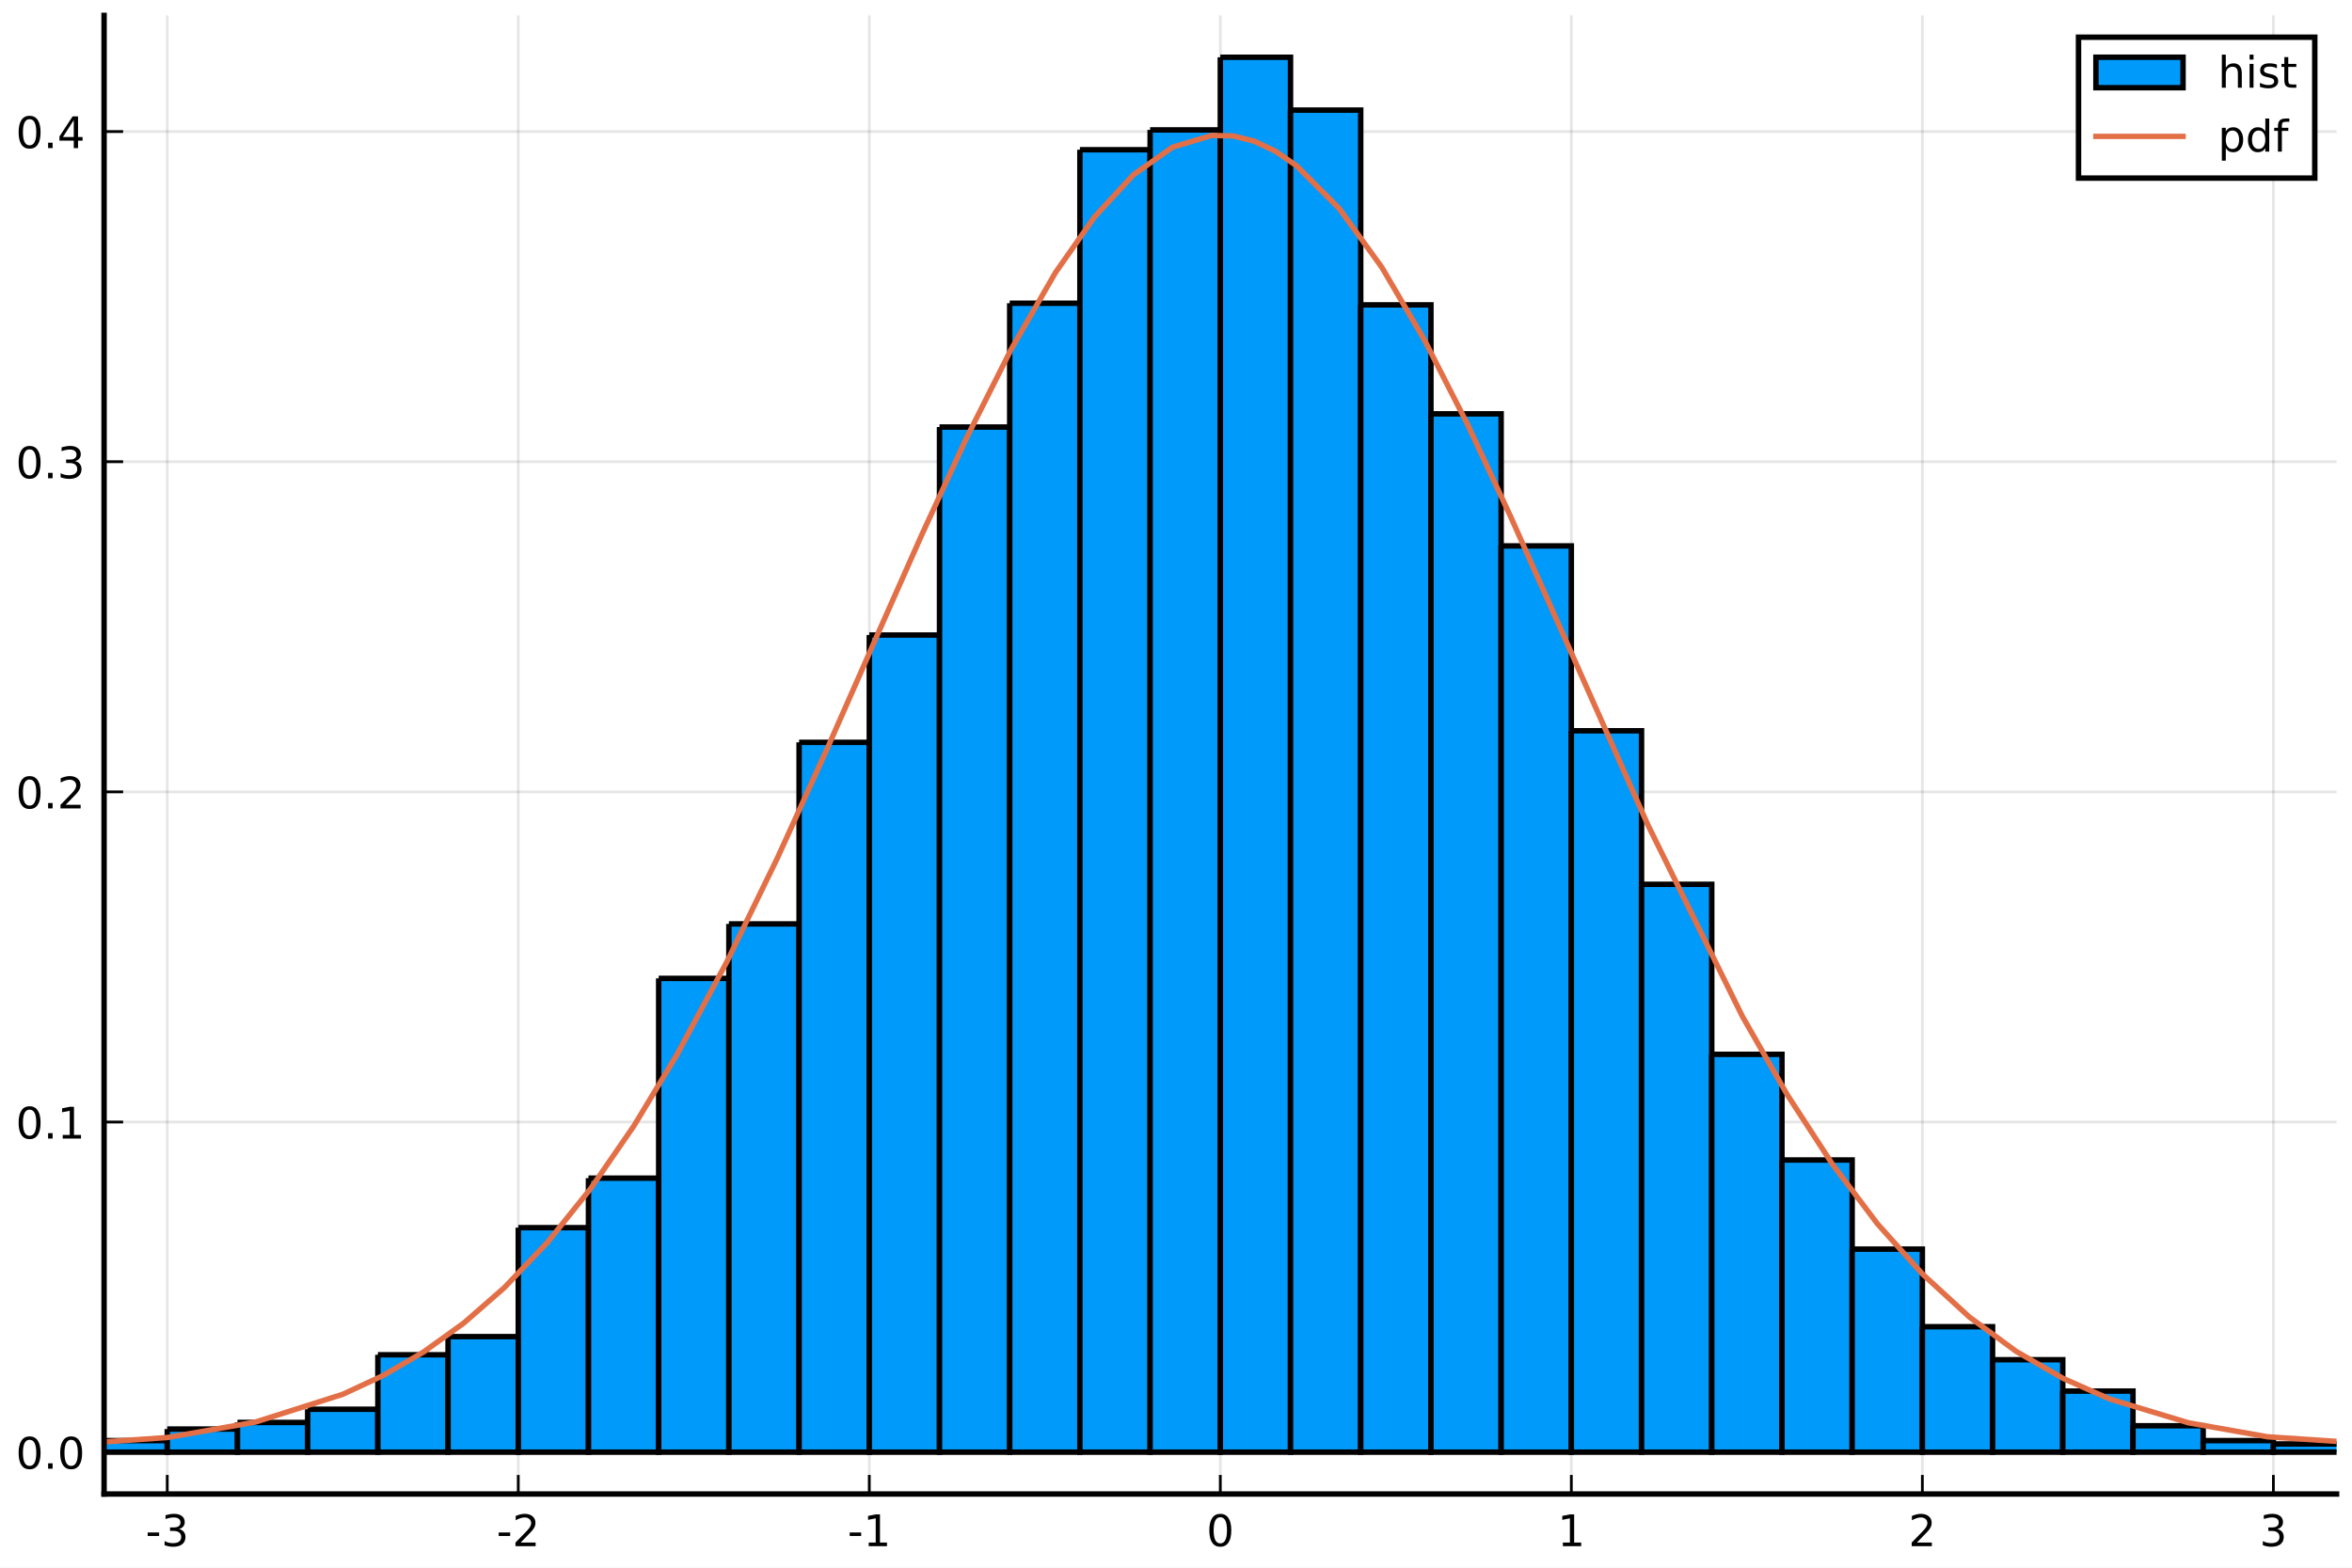
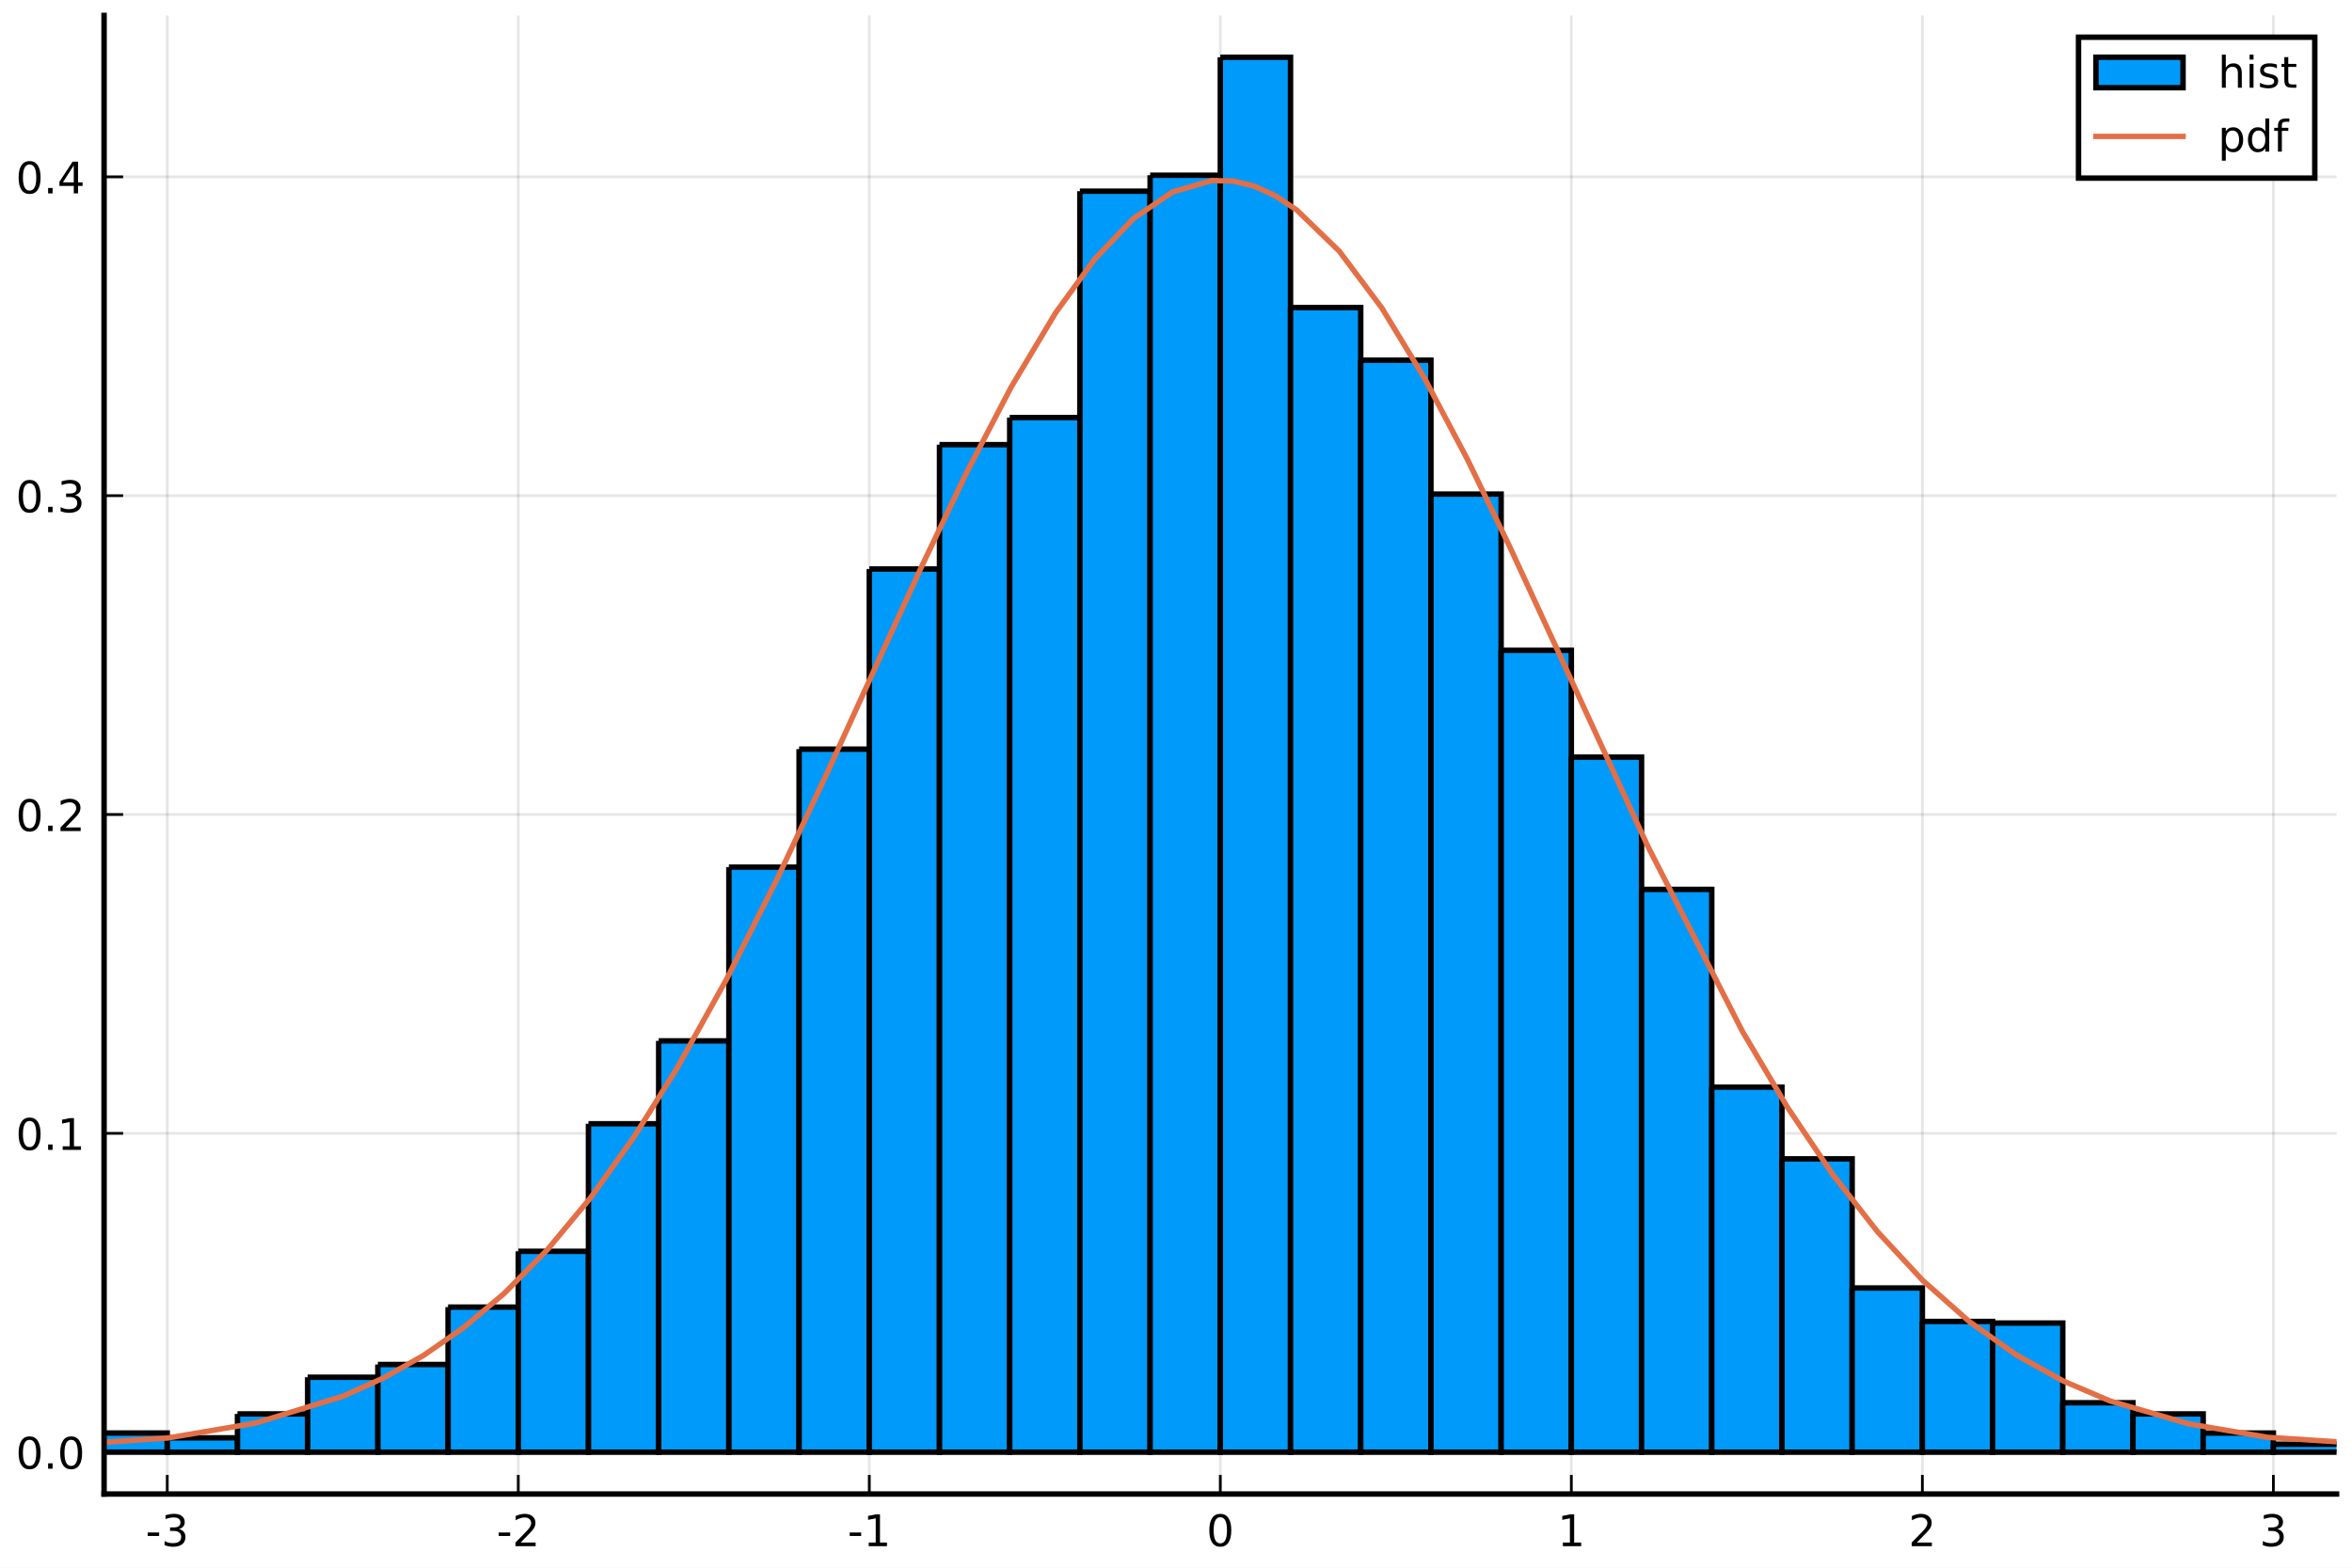
<svg xmlns="http://www.w3.org/2000/svg" xmlns:xlink="http://www.w3.org/1999/xlink" height="288pt" version="1.1" viewBox="0 0 432 288" width="432pt">
  <defs>
    <style type="text/css">
*{stroke-linecap:butt;stroke-linejoin:round;}
  </style>
  </defs>
  <g id="figure_1">
    <g id="patch_1">
      <path d="M 0 288  L 432 288  L 432 0  L 0 0  z " style="fill:#ffffff;" />
    </g>
    <g id="axes_1">
      <g id="patch_2">
        <path d="M 19.115 274.465  L 429.165 274.465  L 429.165 2.835  L 19.115 2.835  z " style="fill:#ffffff;" />
      </g>
      <g id="matplotlib.axis_1">
        <g id="xtick_1">
          <g id="line2d_1">
-             <path clip-path="url(#p62fddef743)" d="M 30.72 274.465  L 30.72 2.835  " style="fill:none;stroke:#000000;stroke-linecap:square;stroke-opacity:0.1;stroke-width:0.5;" />
+             <path clip-path="url(#pa7927632a1)" d="M 30.72 274.465  L 30.72 2.835  " style="fill:none;stroke:#000000;stroke-linecap:square;stroke-opacity:0.1;stroke-width:0.5;" />
          </g>
          <g id="line2d_2">
            <defs>
-               <path d="M 0 0  L 0 -3.5  " id="m755d1205a5" style="stroke:#000000;stroke-width:0.5;" />
-             </defs>
-             <g>
-               <use style="stroke:#000000;stroke-width:0.5;" x="30.72" xlink:href="#m755d1205a5" y="274.465" />
+               <path d="M 0 0  L 0 -3.5  " id="m770b0784a4" style="stroke:#000000;stroke-width:0.5;" />
+             </defs>
+             <g>
+               <use style="stroke:#000000;stroke-width:0.5;" x="30.72" xlink:href="#m770b0784a4" y="274.465" />
            </g>
          </g>
          <g id="text_1">
            <defs>
              <path d="M 4.891 31.391  L 31.203 31.391  L 31.203 23.391  L 4.891 23.391  z " id="DejaVuSans-45" />
              <path d="M 40.578 39.312  Q 47.656 37.797 51.625 33  Q 55.609 28.219 55.609 21.188  Q 55.609 10.406 48.188 4.484  Q 40.766 -1.422 27.094 -1.422  Q 22.516 -1.422 17.656 -0.516  Q 12.797 0.391 7.625 2.203  L 7.625 11.719  Q 11.719 9.328 16.594 8.109  Q 21.484 6.891 26.812 6.891  Q 36.078 6.891 40.938 10.547  Q 45.797 14.203 45.797 21.188  Q 45.797 27.641 41.281 31.266  Q 36.766 34.906 28.719 34.906  L 20.219 34.906  L 20.219 43.016  L 29.109 43.016  Q 36.375 43.016 40.234 45.922  Q 44.094 48.828 44.094 54.297  Q 44.094 59.906 40.109 62.906  Q 36.141 65.922 28.719 65.922  Q 24.656 65.922 20.016 65.031  Q 15.375 64.156 9.812 62.312  L 9.812 71.094  Q 15.438 72.656 20.344 73.438  Q 25.25 74.219 29.594 74.219  Q 40.828 74.219 47.359 69.109  Q 53.906 64.016 53.906 55.328  Q 53.906 49.266 50.438 45.094  Q 46.969 40.922 40.578 39.312  z " id="DejaVuSans-51" />
            </defs>
            <g transform="translate(26.73173 284.0441)scale(0.08 -0.08)">
              <use xlink:href="#DejaVuSans-45" />
              <use x="36.084" xlink:href="#DejaVuSans-51" />
            </g>
          </g>
        </g>
        <g id="xtick_2">
          <g id="line2d_3">
-             <path clip-path="url(#p62fddef743)" d="M 95.193 274.465  L 95.193 2.835  " style="fill:none;stroke:#000000;stroke-linecap:square;stroke-opacity:0.1;stroke-width:0.5;" />
+             <path clip-path="url(#pa7927632a1)" d="M 95.193 274.465  L 95.193 2.835  " style="fill:none;stroke:#000000;stroke-linecap:square;stroke-opacity:0.1;stroke-width:0.5;" />
          </g>
          <g id="line2d_4">
            <g>
-               <use style="stroke:#000000;stroke-width:0.5;" x="95.193" xlink:href="#m755d1205a5" y="274.465" />
+               <use style="stroke:#000000;stroke-width:0.5;" x="95.193" xlink:href="#m770b0784a4" y="274.465" />
            </g>
          </g>
          <g id="text_2">
            <defs>
              <path d="M 19.188 8.297  L 53.609 8.297  L 53.609 0  L 7.328 0  L 7.328 8.297  Q 12.938 14.109 22.625 23.891  Q 32.328 33.688 34.812 36.531  Q 39.547 41.844 41.422 45.531  Q 43.312 49.219 43.312 52.781  Q 43.312 58.594 39.234 62.25  Q 35.156 65.922 28.609 65.922  Q 23.969 65.922 18.812 64.312  Q 13.672 62.703 7.812 59.422  L 7.812 69.391  Q 13.766 71.781 18.938 73  Q 24.125 74.219 28.422 74.219  Q 39.75 74.219 46.484 68.547  Q 53.219 62.891 53.219 53.422  Q 53.219 48.922 51.531 44.891  Q 49.859 40.875 45.406 35.406  Q 44.188 33.984 37.641 27.219  Q 31.109 20.453 19.188 8.297  z " id="DejaVuSans-50" />
            </defs>
            <g transform="translate(91.20511 284.0441)scale(0.08 -0.08)">
              <use xlink:href="#DejaVuSans-45" />
              <use x="36.084" xlink:href="#DejaVuSans-50" />
            </g>
          </g>
        </g>
        <g id="xtick_3">
          <g id="line2d_5">
-             <path clip-path="url(#p62fddef743)" d="M 159.667 274.465  L 159.667 2.835  " style="fill:none;stroke:#000000;stroke-linecap:square;stroke-opacity:0.1;stroke-width:0.5;" />
+             <path clip-path="url(#pa7927632a1)" d="M 159.667 274.465  L 159.667 2.835  " style="fill:none;stroke:#000000;stroke-linecap:square;stroke-opacity:0.1;stroke-width:0.5;" />
          </g>
          <g id="line2d_6">
            <g>
-               <use style="stroke:#000000;stroke-width:0.5;" x="159.667" xlink:href="#m755d1205a5" y="274.465" />
+               <use style="stroke:#000000;stroke-width:0.5;" x="159.667" xlink:href="#m770b0784a4" y="274.465" />
            </g>
          </g>
          <g id="text_3">
            <defs>
              <path d="M 12.406 8.297  L 28.516 8.297  L 28.516 63.922  L 10.984 60.406  L 10.984 69.391  L 28.422 72.906  L 38.281 72.906  L 38.281 8.297  L 54.391 8.297  L 54.391 0  L 12.406 0  z " id="DejaVuSans-49" />
            </defs>
            <g transform="translate(155.6785 284.0441)scale(0.08 -0.08)">
              <use xlink:href="#DejaVuSans-45" />
              <use x="36.084" xlink:href="#DejaVuSans-49" />
            </g>
          </g>
        </g>
        <g id="xtick_4">
          <g id="line2d_7">
-             <path clip-path="url(#p62fddef743)" d="M 224.14 274.465  L 224.14 2.835  " style="fill:none;stroke:#000000;stroke-linecap:square;stroke-opacity:0.1;stroke-width:0.5;" />
+             <path clip-path="url(#pa7927632a1)" d="M 224.14 274.465  L 224.14 2.835  " style="fill:none;stroke:#000000;stroke-linecap:square;stroke-opacity:0.1;stroke-width:0.5;" />
          </g>
          <g id="line2d_8">
            <g>
-               <use style="stroke:#000000;stroke-width:0.5;" x="224.14" xlink:href="#m755d1205a5" y="274.465" />
+               <use style="stroke:#000000;stroke-width:0.5;" x="224.14" xlink:href="#m770b0784a4" y="274.465" />
            </g>
          </g>
          <g id="text_4">
            <defs>
              <path d="M 31.781 66.406  Q 24.172 66.406 20.328 58.906  Q 16.5 51.422 16.5 36.375  Q 16.5 21.391 20.328 13.891  Q 24.172 6.391 31.781 6.391  Q 39.453 6.391 43.281 13.891  Q 47.125 21.391 47.125 36.375  Q 47.125 51.422 43.281 58.906  Q 39.453 66.406 31.781 66.406  z M 31.781 74.219  Q 44.047 74.219 50.516 64.516  Q 56.984 54.828 56.984 36.375  Q 56.984 17.969 50.516 8.266  Q 44.047 -1.422 31.781 -1.422  Q 19.531 -1.422 13.062 8.266  Q 6.594 17.969 6.594 36.375  Q 6.594 54.828 13.062 64.516  Q 19.531 74.219 31.781 74.219  z " id="DejaVuSans-48" />
            </defs>
            <g transform="translate(221.595 284.0441)scale(0.08 -0.08)">
              <use xlink:href="#DejaVuSans-48" />
            </g>
          </g>
        </g>
        <g id="xtick_5">
          <g id="line2d_9">
-             <path clip-path="url(#p62fddef743)" d="M 288.613 274.465  L 288.613 2.835  " style="fill:none;stroke:#000000;stroke-linecap:square;stroke-opacity:0.1;stroke-width:0.5;" />
+             <path clip-path="url(#pa7927632a1)" d="M 288.613 274.465  L 288.613 2.835  " style="fill:none;stroke:#000000;stroke-linecap:square;stroke-opacity:0.1;stroke-width:0.5;" />
          </g>
          <g id="line2d_10">
            <g>
-               <use style="stroke:#000000;stroke-width:0.5;" x="288.613" xlink:href="#m755d1205a5" y="274.465" />
+               <use style="stroke:#000000;stroke-width:0.5;" x="288.613" xlink:href="#m770b0784a4" y="274.465" />
            </g>
          </g>
          <g id="text_5">
            <g transform="translate(286.0684 284.0441)scale(0.08 -0.08)">
              <use xlink:href="#DejaVuSans-49" />
            </g>
          </g>
        </g>
        <g id="xtick_6">
          <g id="line2d_11">
-             <path clip-path="url(#p62fddef743)" d="M 353.087 274.465  L 353.087 2.835  " style="fill:none;stroke:#000000;stroke-linecap:square;stroke-opacity:0.1;stroke-width:0.5;" />
+             <path clip-path="url(#pa7927632a1)" d="M 353.087 274.465  L 353.087 2.835  " style="fill:none;stroke:#000000;stroke-linecap:square;stroke-opacity:0.1;stroke-width:0.5;" />
          </g>
          <g id="line2d_12">
            <g>
-               <use style="stroke:#000000;stroke-width:0.5;" x="353.087" xlink:href="#m755d1205a5" y="274.465" />
+               <use style="stroke:#000000;stroke-width:0.5;" x="353.087" xlink:href="#m770b0784a4" y="274.465" />
            </g>
          </g>
          <g id="text_6">
            <g transform="translate(350.5418 284.0441)scale(0.08 -0.08)">
              <use xlink:href="#DejaVuSans-50" />
            </g>
          </g>
        </g>
        <g id="xtick_7">
          <g id="line2d_13">
-             <path clip-path="url(#p62fddef743)" d="M 417.56 274.465  L 417.56 2.835  " style="fill:none;stroke:#000000;stroke-linecap:square;stroke-opacity:0.1;stroke-width:0.5;" />
+             <path clip-path="url(#pa7927632a1)" d="M 417.56 274.465  L 417.56 2.835  " style="fill:none;stroke:#000000;stroke-linecap:square;stroke-opacity:0.1;stroke-width:0.5;" />
          </g>
          <g id="line2d_14">
            <g>
-               <use style="stroke:#000000;stroke-width:0.5;" x="417.56" xlink:href="#m755d1205a5" y="274.465" />
+               <use style="stroke:#000000;stroke-width:0.5;" x="417.56" xlink:href="#m770b0784a4" y="274.465" />
            </g>
          </g>
          <g id="text_7">
            <g transform="translate(415.0151 284.0441)scale(0.08 -0.08)">
              <use xlink:href="#DejaVuSans-51" />
            </g>
          </g>
        </g>
      </g>
      <g id="matplotlib.axis_2">
        <g id="ytick_1">
          <g id="line2d_15">
-             <path clip-path="url(#p62fddef743)" d="M 19.115 266.778  L 429.165 266.778  " style="fill:none;stroke:#000000;stroke-linecap:square;stroke-opacity:0.1;stroke-width:0.5;" />
+             <path clip-path="url(#pa7927632a1)" d="M 19.115 266.778  L 429.165 266.778  " style="fill:none;stroke:#000000;stroke-linecap:square;stroke-opacity:0.1;stroke-width:0.5;" />
          </g>
          <g id="line2d_16">
            <defs>
-               <path d="M 0 0  L 3.5 0  " id="mdc397bd212" style="stroke:#000000;stroke-width:0.5;" />
-             </defs>
-             <g>
-               <use style="stroke:#000000;stroke-width:0.5;" x="19.115" xlink:href="#mdc397bd212" y="266.778" />
+               <path d="M 0 0  L 3.5 0  " id="m27c51c26ac" style="stroke:#000000;stroke-width:0.5;" />
+             </defs>
+             <g>
+               <use style="stroke:#000000;stroke-width:0.5;" x="19.115" xlink:href="#m27c51c26ac" y="266.778" />
            </g>
          </g>
          <g id="text_8">
            <defs>
              <path d="M 10.688 12.406  L 21 12.406  L 21 0  L 10.688 0  z " id="DejaVuSans-46" />
            </defs>
            <g transform="translate(2.892146 269.8171)scale(0.08 -0.08)">
              <use xlink:href="#DejaVuSans-48" />
              <use x="63.623" xlink:href="#DejaVuSans-46" />
              <use x="95.41" xlink:href="#DejaVuSans-48" />
            </g>
          </g>
        </g>
        <g id="ytick_2">
          <g id="line2d_17">
-             <path clip-path="url(#p62fddef743)" d="M 19.115 206.126  L 429.165 206.126  " style="fill:none;stroke:#000000;stroke-linecap:square;stroke-opacity:0.1;stroke-width:0.5;" />
+             <path clip-path="url(#pa7927632a1)" d="M 19.115 208.205  L 429.165 208.205  " style="fill:none;stroke:#000000;stroke-linecap:square;stroke-opacity:0.1;stroke-width:0.5;" />
          </g>
          <g id="line2d_18">
            <g>
-               <use style="stroke:#000000;stroke-width:0.5;" x="19.115" xlink:href="#mdc397bd212" y="206.126" />
+               <use style="stroke:#000000;stroke-width:0.5;" x="19.115" xlink:href="#m27c51c26ac" y="208.205" />
            </g>
          </g>
          <g id="text_9">
-             <g transform="translate(2.892146 209.1649)scale(0.08 -0.08)">
+             <g transform="translate(2.892146 211.2444)scale(0.08 -0.08)">
              <use xlink:href="#DejaVuSans-48" />
              <use x="63.623" xlink:href="#DejaVuSans-46" />
              <use x="95.41" xlink:href="#DejaVuSans-49" />
            </g>
          </g>
        </g>
        <g id="ytick_3">
          <g id="line2d_19">
-             <path clip-path="url(#p62fddef743)" d="M 19.115 145.473  L 429.165 145.473  " style="fill:none;stroke:#000000;stroke-linecap:square;stroke-opacity:0.1;stroke-width:0.5;" />
+             <path clip-path="url(#pa7927632a1)" d="M 19.115 149.632  L 429.165 149.632  " style="fill:none;stroke:#000000;stroke-linecap:square;stroke-opacity:0.1;stroke-width:0.5;" />
          </g>
          <g id="line2d_20">
            <g>
-               <use style="stroke:#000000;stroke-width:0.5;" x="19.115" xlink:href="#mdc397bd212" y="145.473" />
+               <use style="stroke:#000000;stroke-width:0.5;" x="19.115" xlink:href="#m27c51c26ac" y="149.632" />
            </g>
          </g>
          <g id="text_10">
-             <g transform="translate(2.892146 148.5127)scale(0.08 -0.08)">
+             <g transform="translate(2.892146 152.6717)scale(0.08 -0.08)">
              <use xlink:href="#DejaVuSans-48" />
              <use x="63.623" xlink:href="#DejaVuSans-46" />
              <use x="95.41" xlink:href="#DejaVuSans-50" />
            </g>
          </g>
        </g>
        <g id="ytick_4">
          <g id="line2d_21">
-             <path clip-path="url(#p62fddef743)" d="M 19.115 84.821  L 429.165 84.821  " style="fill:none;stroke:#000000;stroke-linecap:square;stroke-opacity:0.1;stroke-width:0.5;" />
+             <path clip-path="url(#pa7927632a1)" d="M 19.115 91.06  L 429.165 91.06  " style="fill:none;stroke:#000000;stroke-linecap:square;stroke-opacity:0.1;stroke-width:0.5;" />
          </g>
          <g id="line2d_22">
            <g>
-               <use style="stroke:#000000;stroke-width:0.5;" x="19.115" xlink:href="#mdc397bd212" y="84.821" />
+               <use style="stroke:#000000;stroke-width:0.5;" x="19.115" xlink:href="#m27c51c26ac" y="91.06" />
            </g>
          </g>
          <g id="text_11">
-             <g transform="translate(2.892146 87.86058)scale(0.08 -0.08)">
+             <g transform="translate(2.892146 94.09909)scale(0.08 -0.08)">
              <use xlink:href="#DejaVuSans-48" />
              <use x="63.623" xlink:href="#DejaVuSans-46" />
              <use x="95.41" xlink:href="#DejaVuSans-51" />
            </g>
          </g>
        </g>
        <g id="ytick_5">
          <g id="line2d_23">
-             <path clip-path="url(#p62fddef743)" d="M 19.115 24.169  L 429.165 24.169  " style="fill:none;stroke:#000000;stroke-linecap:square;stroke-opacity:0.1;stroke-width:0.5;" />
+             <path clip-path="url(#pa7927632a1)" d="M 19.115 32.487  L 429.165 32.487  " style="fill:none;stroke:#000000;stroke-linecap:square;stroke-opacity:0.1;stroke-width:0.5;" />
          </g>
          <g id="line2d_24">
            <g>
-               <use style="stroke:#000000;stroke-width:0.5;" x="19.115" xlink:href="#mdc397bd212" y="24.169" />
+               <use style="stroke:#000000;stroke-width:0.5;" x="19.115" xlink:href="#m27c51c26ac" y="32.487" />
            </g>
          </g>
          <g id="text_12">
            <defs>
              <path d="M 37.797 64.312  L 12.891 25.391  L 37.797 25.391  z M 35.203 72.906  L 47.609 72.906  L 47.609 25.391  L 58.016 25.391  L 58.016 17.188  L 47.609 17.188  L 47.609 0  L 37.797 0  L 37.797 17.188  L 4.891 17.188  L 4.891 26.703  z " id="DejaVuSans-52" />
            </defs>
-             <g transform="translate(2.892146 27.20842)scale(0.08 -0.08)">
+             <g transform="translate(2.892146 35.52643)scale(0.08 -0.08)">
              <use xlink:href="#DejaVuSans-48" />
              <use x="63.623" xlink:href="#DejaVuSans-46" />
              <use x="95.41" xlink:href="#DejaVuSans-52" />
            </g>
          </g>
        </g>
      </g>
      <g id="patch_3">
-         <path clip-path="url(#p62fddef743)" d="M -20.859 266.171  L -20.859 266.778  L -7.964 266.778  L -7.964 266.171  L -20.859 266.171  " style="fill:#009afa;stroke:#000000;stroke-linejoin:miter;" />
+         <path clip-path="url(#pa7927632a1)" d="M -33.754 266.485  L -33.754 266.778  L -20.859 266.778  L -20.859 266.485  L -33.754 266.485  " style="fill:#009afa;stroke:#000000;stroke-linejoin:miter;" />
      </g>
      <g id="patch_4">
-         <path clip-path="url(#p62fddef743)" d="M -7.964 266.778  L -7.964 266.778  L 4.931 266.778  L 4.931 266.778  L -7.964 266.778  " style="fill:#009afa;stroke:#000000;stroke-linejoin:miter;" />
+         <path clip-path="url(#pa7927632a1)" d="M -20.859 266.485  L -20.859 266.778  L -7.964 266.778  L -7.964 266.485  L -20.859 266.485  " style="fill:#009afa;stroke:#000000;stroke-linejoin:miter;" />
      </g>
      <g id="patch_5">
-         <path clip-path="url(#p62fddef743)" d="M 4.931 265.261  L 4.931 266.778  L 17.825 266.778  L 17.825 265.261  L 4.931 265.261  " style="fill:#009afa;stroke:#000000;stroke-linejoin:miter;" />
+         <path clip-path="url(#pa7927632a1)" d="M -7.964 266.485  L -7.964 266.778  L 4.931 266.778  L 4.931 266.485  L -7.964 266.485  " style="fill:#009afa;stroke:#000000;stroke-linejoin:miter;" />
      </g>
      <g id="patch_6">
-         <path clip-path="url(#p62fddef743)" d="M 17.825 264.655  L 17.825 266.778  L 30.72 266.778  L 30.72 264.655  L 17.825 264.655  " style="fill:#009afa;stroke:#000000;stroke-linejoin:miter;" />
+         <path clip-path="url(#pa7927632a1)" d="M 4.931 265.021  L 4.931 266.778  L 17.825 266.778  L 17.825 265.021  L 4.931 265.021  " style="fill:#009afa;stroke:#000000;stroke-linejoin:miter;" />
      </g>
      <g id="patch_7">
-         <path clip-path="url(#p62fddef743)" d="M 30.72 262.532  L 30.72 266.778  L 43.615 266.778  L 43.615 262.532  L 30.72 262.532  " style="fill:#009afa;stroke:#000000;stroke-linejoin:miter;" />
+         <path clip-path="url(#pa7927632a1)" d="M 17.825 263.263  L 17.825 266.778  L 30.72 266.778  L 30.72 263.263  L 17.825 263.263  " style="fill:#009afa;stroke:#000000;stroke-linejoin:miter;" />
      </g>
      <g id="patch_8">
-         <path clip-path="url(#p62fddef743)" d="M 43.615 261.319  L 43.615 266.778  L 56.509 266.778  L 56.509 261.319  L 43.615 261.319  " style="fill:#009afa;stroke:#000000;stroke-linejoin:miter;" />
+         <path clip-path="url(#pa7927632a1)" d="M 30.72 264.142  L 30.72 266.778  L 43.615 266.778  L 43.615 264.142  L 30.72 264.142  " style="fill:#009afa;stroke:#000000;stroke-linejoin:miter;" />
      </g>
      <g id="patch_9">
-         <path clip-path="url(#p62fddef743)" d="M 56.509 258.893  L 56.509 266.778  L 69.404 266.778  L 69.404 258.893  L 56.509 258.893  " style="fill:#009afa;stroke:#000000;stroke-linejoin:miter;" />
+         <path clip-path="url(#pa7927632a1)" d="M 43.615 259.749  L 43.615 266.778  L 56.509 266.778  L 56.509 259.749  L 43.615 259.749  " style="fill:#009afa;stroke:#000000;stroke-linejoin:miter;" />
      </g>
      <g id="patch_10">
-         <path clip-path="url(#p62fddef743)" d="M 69.404 248.885  L 69.404 266.778  L 82.299 266.778  L 82.299 248.885  L 69.404 248.885  " style="fill:#009afa;stroke:#000000;stroke-linejoin:miter;" />
+         <path clip-path="url(#pa7927632a1)" d="M 56.509 253.013  L 56.509 266.778  L 69.404 266.778  L 69.404 253.013  L 56.509 253.013  " style="fill:#009afa;stroke:#000000;stroke-linejoin:miter;" />
      </g>
      <g id="patch_11">
-         <path clip-path="url(#p62fddef743)" d="M 82.299 245.549  L 82.299 266.778  L 95.193 266.778  L 95.193 245.549  L 82.299 245.549  " style="fill:#009afa;stroke:#000000;stroke-linejoin:miter;" />
+         <path clip-path="url(#pa7927632a1)" d="M 69.404 250.67  L 69.404 266.778  L 82.299 266.778  L 82.299 250.67  L 69.404 250.67  " style="fill:#009afa;stroke:#000000;stroke-linejoin:miter;" />
      </g>
      <g id="patch_12">
-         <path clip-path="url(#p62fddef743)" d="M 95.193 225.534  L 95.193 266.778  L 108.088 266.778  L 108.088 225.534  L 95.193 225.534  " style="fill:#009afa;stroke:#000000;stroke-linejoin:miter;" />
+         <path clip-path="url(#pa7927632a1)" d="M 82.299 240.127  L 82.299 266.778  L 95.193 266.778  L 95.193 240.127  L 82.299 240.127  " style="fill:#009afa;stroke:#000000;stroke-linejoin:miter;" />
      </g>
      <g id="patch_13">
-         <path clip-path="url(#p62fddef743)" d="M 108.088 216.436  L 108.088 266.778  L 120.983 266.778  L 120.983 216.436  L 108.088 216.436  " style="fill:#009afa;stroke:#000000;stroke-linejoin:miter;" />
+         <path clip-path="url(#pa7927632a1)" d="M 95.193 229.877  L 95.193 266.778  L 108.088 266.778  L 108.088 229.877  L 95.193 229.877  " style="fill:#009afa;stroke:#000000;stroke-linejoin:miter;" />
      </g>
      <g id="patch_14">
-         <path clip-path="url(#p62fddef743)" d="M 120.983 179.742  L 120.983 266.778  L 133.877 266.778  L 133.877 179.742  L 120.983 179.742  " style="fill:#009afa;stroke:#000000;stroke-linejoin:miter;" />
+         <path clip-path="url(#pa7927632a1)" d="M 108.088 206.448  L 108.088 266.778  L 120.983 266.778  L 120.983 206.448  L 108.088 206.448  " style="fill:#009afa;stroke:#000000;stroke-linejoin:miter;" />
      </g>
      <g id="patch_15">
-         <path clip-path="url(#p62fddef743)" d="M 133.877 169.734  L 133.877 266.778  L 146.772 266.778  L 146.772 169.734  L 133.877 169.734  " style="fill:#009afa;stroke:#000000;stroke-linejoin:miter;" />
+         <path clip-path="url(#pa7927632a1)" d="M 120.983 191.219  L 120.983 266.778  L 133.877 266.778  L 133.877 191.219  L 120.983 191.219  " style="fill:#009afa;stroke:#000000;stroke-linejoin:miter;" />
      </g>
      <g id="patch_16">
-         <path clip-path="url(#p62fddef743)" d="M 146.772 136.376  L 146.772 266.778  L 159.667 266.778  L 159.667 136.376  L 146.772 136.376  " style="fill:#009afa;stroke:#000000;stroke-linejoin:miter;" />
+         <path clip-path="url(#pa7927632a1)" d="M 133.877 159.297  L 133.877 266.778  L 146.772 266.778  L 146.772 159.297  L 133.877 159.297  " style="fill:#009afa;stroke:#000000;stroke-linejoin:miter;" />
      </g>
      <g id="patch_17">
-         <path clip-path="url(#p62fddef743)" d="M 159.667 116.664  L 159.667 266.778  L 172.561 266.778  L 172.561 116.664  L 159.667 116.664  " style="fill:#009afa;stroke:#000000;stroke-linejoin:miter;" />
+         <path clip-path="url(#pa7927632a1)" d="M 146.772 137.625  L 146.772 266.778  L 159.667 266.778  L 159.667 137.625  L 146.772 137.625  " style="fill:#009afa;stroke:#000000;stroke-linejoin:miter;" />
      </g>
      <g id="patch_18">
-         <path clip-path="url(#p62fddef743)" d="M 172.561 78.453  L 172.561 266.778  L 185.456 266.778  L 185.456 78.453  L 172.561 78.453  " style="fill:#009afa;stroke:#000000;stroke-linejoin:miter;" />
+         <path clip-path="url(#pa7927632a1)" d="M 159.667 104.531  L 159.667 266.778  L 172.561 266.778  L 172.561 104.531  L 159.667 104.531  " style="fill:#009afa;stroke:#000000;stroke-linejoin:miter;" />
      </g>
      <g id="patch_19">
-         <path clip-path="url(#p62fddef743)" d="M 185.456 55.708  L 185.456 266.778  L 198.351 266.778  L 198.351 55.708  L 185.456 55.708  " style="fill:#009afa;stroke:#000000;stroke-linejoin:miter;" />
+         <path clip-path="url(#pa7927632a1)" d="M 172.561 81.688  L 172.561 266.778  L 185.456 266.778  L 185.456 81.688  L 172.561 81.688  " style="fill:#009afa;stroke:#000000;stroke-linejoin:miter;" />
      </g>
      <g id="patch_20">
-         <path clip-path="url(#p62fddef743)" d="M 198.351 27.505  L 198.351 266.778  L 211.245 266.778  L 211.245 27.505  L 198.351 27.505  " style="fill:#009afa;stroke:#000000;stroke-linejoin:miter;" />
+         <path clip-path="url(#pa7927632a1)" d="M 185.456 76.709  L 185.456 266.778  L 198.351 266.778  L 198.351 76.709  L 185.456 76.709  " style="fill:#009afa;stroke:#000000;stroke-linejoin:miter;" />
      </g>
      <g id="patch_21">
-         <path clip-path="url(#p62fddef743)" d="M 211.245 23.866  L 211.245 266.778  L 224.14 266.778  L 224.14 23.866  L 211.245 23.866  " style="fill:#009afa;stroke:#000000;stroke-linejoin:miter;" />
+         <path clip-path="url(#pa7927632a1)" d="M 198.351 35.123  L 198.351 266.778  L 211.245 266.778  L 211.245 35.123  L 198.351 35.123  " style="fill:#009afa;stroke:#000000;stroke-linejoin:miter;" />
      </g>
      <g id="patch_22">
-         <path clip-path="url(#p62fddef743)" d="M 224.14 10.522  L 224.14 266.778  L 237.035 266.778  L 237.035 10.522  L 224.14 10.522  " style="fill:#009afa;stroke:#000000;stroke-linejoin:miter;" />
+         <path clip-path="url(#pa7927632a1)" d="M 211.245 32.194  L 211.245 266.778  L 224.14 266.778  L 224.14 32.194  L 211.245 32.194  " style="fill:#009afa;stroke:#000000;stroke-linejoin:miter;" />
      </g>
      <g id="patch_23">
-         <path clip-path="url(#p62fddef743)" d="M 237.035 20.227  L 237.035 266.778  L 249.929 266.778  L 249.929 20.227  L 237.035 20.227  " style="fill:#009afa;stroke:#000000;stroke-linejoin:miter;" />
+         <path clip-path="url(#pa7927632a1)" d="M 224.14 10.522  L 224.14 266.778  L 237.035 266.778  L 237.035 10.522  L 224.14 10.522  " style="fill:#009afa;stroke:#000000;stroke-linejoin:miter;" />
      </g>
      <g id="patch_24">
-         <path clip-path="url(#p62fddef743)" d="M 249.929 56.011  L 249.929 266.778  L 262.824 266.778  L 262.824 56.011  L 249.929 56.011  " style="fill:#009afa;stroke:#000000;stroke-linejoin:miter;" />
+         <path clip-path="url(#pa7927632a1)" d="M 237.035 56.502  L 237.035 266.778  L 249.929 266.778  L 249.929 56.502  L 237.035 56.502  " style="fill:#009afa;stroke:#000000;stroke-linejoin:miter;" />
      </g>
      <g id="patch_25">
-         <path clip-path="url(#p62fddef743)" d="M 262.824 76.027  L 262.824 266.778  L 275.719 266.778  L 275.719 76.027  L 262.824 76.027  " style="fill:#009afa;stroke:#000000;stroke-linejoin:miter;" />
+         <path clip-path="url(#pa7927632a1)" d="M 249.929 66.166  L 249.929 266.778  L 262.824 266.778  L 262.824 66.166  L 249.929 66.166  " style="fill:#009afa;stroke:#000000;stroke-linejoin:miter;" />
      </g>
      <g id="patch_26">
-         <path clip-path="url(#p62fddef743)" d="M 275.719 100.288  L 275.719 266.778  L 288.613 266.778  L 288.613 100.288  L 275.719 100.288  " style="fill:#009afa;stroke:#000000;stroke-linejoin:miter;" />
+         <path clip-path="url(#pa7927632a1)" d="M 262.824 90.767  L 262.824 266.778  L 275.719 266.778  L 275.719 90.767  L 262.824 90.767  " style="fill:#009afa;stroke:#000000;stroke-linejoin:miter;" />
      </g>
      <g id="patch_27">
-         <path clip-path="url(#p62fddef743)" d="M 288.613 134.253  L 288.613 266.778  L 301.508 266.778  L 301.508 134.253  L 288.613 134.253  " style="fill:#009afa;stroke:#000000;stroke-linejoin:miter;" />
+         <path clip-path="url(#pa7927632a1)" d="M 275.719 119.467  L 275.719 266.778  L 288.613 266.778  L 288.613 119.467  L 275.719 119.467  " style="fill:#009afa;stroke:#000000;stroke-linejoin:miter;" />
      </g>
      <g id="patch_28">
-         <path clip-path="url(#p62fddef743)" d="M 301.508 162.456  L 301.508 266.778  L 314.403 266.778  L 314.403 162.456  L 301.508 162.456  " style="fill:#009afa;stroke:#000000;stroke-linejoin:miter;" />
+         <path clip-path="url(#pa7927632a1)" d="M 288.613 139.089  L 288.613 266.778  L 301.508 266.778  L 301.508 139.089  L 288.613 139.089  " style="fill:#009afa;stroke:#000000;stroke-linejoin:miter;" />
      </g>
      <g id="patch_29">
-         <path clip-path="url(#p62fddef743)" d="M 314.403 193.692  L 314.403 266.778  L 327.297 266.778  L 327.297 193.692  L 314.403 193.692  " style="fill:#009afa;stroke:#000000;stroke-linejoin:miter;" />
+         <path clip-path="url(#pa7927632a1)" d="M 301.508 163.397  L 301.508 266.778  L 314.403 266.778  L 314.403 163.397  L 301.508 163.397  " style="fill:#009afa;stroke:#000000;stroke-linejoin:miter;" />
      </g>
      <g id="patch_30">
-         <path clip-path="url(#p62fddef743)" d="M 327.297 213.101  L 327.297 266.778  L 340.192 266.778  L 340.192 213.101  L 327.297 213.101  " style="fill:#009afa;stroke:#000000;stroke-linejoin:miter;" />
+         <path clip-path="url(#pa7927632a1)" d="M 314.403 199.712  L 314.403 266.778  L 327.297 266.778  L 327.297 199.712  L 314.403 199.712  " style="fill:#009afa;stroke:#000000;stroke-linejoin:miter;" />
      </g>
      <g id="patch_31">
-         <path clip-path="url(#p62fddef743)" d="M 340.192 229.477  L 340.192 266.778  L 353.087 266.778  L 353.087 229.477  L 340.192 229.477  " style="fill:#009afa;stroke:#000000;stroke-linejoin:miter;" />
+         <path clip-path="url(#pa7927632a1)" d="M 327.297 212.891  L 327.297 266.778  L 340.192 266.778  L 340.192 212.891  L 327.297 212.891  " style="fill:#009afa;stroke:#000000;stroke-linejoin:miter;" />
      </g>
      <g id="patch_32">
-         <path clip-path="url(#p62fddef743)" d="M 353.087 243.73  L 353.087 266.778  L 365.981 266.778  L 365.981 243.73  L 353.087 243.73  " style="fill:#009afa;stroke:#000000;stroke-linejoin:miter;" />
+         <path clip-path="url(#pa7927632a1)" d="M 340.192 236.613  L 340.192 266.778  L 353.087 266.778  L 353.087 236.613  L 340.192 236.613  " style="fill:#009afa;stroke:#000000;stroke-linejoin:miter;" />
      </g>
      <g id="patch_33">
-         <path clip-path="url(#p62fddef743)" d="M 365.981 249.795  L 365.981 266.778  L 378.876 266.778  L 378.876 249.795  L 365.981 249.795  " style="fill:#009afa;stroke:#000000;stroke-linejoin:miter;" />
+         <path clip-path="url(#pa7927632a1)" d="M 353.087 242.763  L 353.087 266.778  L 365.981 266.778  L 365.981 242.763  L 353.087 242.763  " style="fill:#009afa;stroke:#000000;stroke-linejoin:miter;" />
      </g>
      <g id="patch_34">
-         <path clip-path="url(#p62fddef743)" d="M 378.876 255.557  L 378.876 266.778  L 391.771 266.778  L 391.771 255.557  L 378.876 255.557  " style="fill:#009afa;stroke:#000000;stroke-linejoin:miter;" />
+         <path clip-path="url(#pa7927632a1)" d="M 365.981 243.056  L 365.981 266.778  L 378.876 266.778  L 378.876 243.056  L 365.981 243.056  " style="fill:#009afa;stroke:#000000;stroke-linejoin:miter;" />
      </g>
      <g id="patch_35">
-         <path clip-path="url(#p62fddef743)" d="M 391.771 261.926  L 391.771 266.778  L 404.665 266.778  L 404.665 261.926  L 391.771 261.926  " style="fill:#009afa;stroke:#000000;stroke-linejoin:miter;" />
+         <path clip-path="url(#pa7927632a1)" d="M 378.876 257.699  L 378.876 266.778  L 391.771 266.778  L 391.771 257.699  L 378.876 257.699  " style="fill:#009afa;stroke:#000000;stroke-linejoin:miter;" />
      </g>
      <g id="patch_36">
-         <path clip-path="url(#p62fddef743)" d="M 404.665 264.655  L 404.665 266.778  L 417.56 266.778  L 417.56 264.655  L 404.665 264.655  " style="fill:#009afa;stroke:#000000;stroke-linejoin:miter;" />
+         <path clip-path="url(#pa7927632a1)" d="M 391.771 259.749  L 391.771 266.778  L 404.665 266.778  L 404.665 259.749  L 391.771 259.749  " style="fill:#009afa;stroke:#000000;stroke-linejoin:miter;" />
      </g>
      <g id="patch_37">
-         <path clip-path="url(#p62fddef743)" d="M 417.56 265.261  L 417.56 266.778  L 430.455 266.778  L 430.455 265.261  L 417.56 265.261  " style="fill:#009afa;stroke:#000000;stroke-linejoin:miter;" />
+         <path clip-path="url(#pa7927632a1)" d="M 404.665 263.263  L 404.665 266.778  L 417.56 266.778  L 417.56 263.263  L 404.665 263.263  " style="fill:#009afa;stroke:#000000;stroke-linejoin:miter;" />
      </g>
      <g id="patch_38">
-         <path clip-path="url(#p62fddef743)" d="M 430.455 266.171  L 430.455 266.778  L 443.349 266.778  L 443.349 266.171  L 430.455 266.171  " style="fill:#009afa;stroke:#000000;stroke-linejoin:miter;" />
+         <path clip-path="url(#pa7927632a1)" d="M 417.56 265.313  L 417.56 266.778  L 430.455 266.778  L 430.455 265.313  L 417.56 265.313  " style="fill:#009afa;stroke:#000000;stroke-linejoin:miter;" />
      </g>
      <g id="patch_39">
-         <path clip-path="url(#p62fddef743)" d="M 443.349 265.868  L 443.349 266.778  L 456.244 266.778  L 456.244 265.868  L 443.349 265.868  " style="fill:#009afa;stroke:#000000;stroke-linejoin:miter;" />
+         <path clip-path="url(#pa7927632a1)" d="M 430.455 265.313  L 430.455 266.778  L 443.349 266.778  L 443.349 265.313  L 430.455 265.313  " style="fill:#009afa;stroke:#000000;stroke-linejoin:miter;" />
      </g>
      <g id="patch_40">
-         <path clip-path="url(#p62fddef743)" d="M 456.244 266.171  L 456.244 266.778  L 469.139 266.778  L 469.139 266.171  L 456.244 266.171  " style="fill:#009afa;stroke:#000000;stroke-linejoin:miter;" />
+         <path clip-path="url(#pa7927632a1)" d="M 443.349 266.485  L 443.349 266.778  L 456.244 266.778  L 456.244 266.485  L 443.349 266.485  " style="fill:#009afa;stroke:#000000;stroke-linejoin:miter;" />
+       </g>
+       <g id="line2d_25">
+         <path clip-path="url(#pa7927632a1)" d="M -1 266.217  L 1.275 266.183  L 30.857 264.165  L 46.923 261.432  L 62.99 256.498  L 70.396 253.169  L 77.802 248.998  L 85.208 243.854  L 92.614 237.609  L 100.554 229.561  L 108.494 220.008  L 116.434 208.887  L 124.374 196.201  L 133.574 179.655  L 142.773 161.399  L 151.973 141.885  L 161.172 121.741  L 169.347 103.934  L 177.522 86.858  L 185.698 71.161  L 193.873 57.487  L 201.042 47.631  L 208.211 40.131  L 215.38 35.254  L 222.549 33.178  L 226.457 33.257  L 230.365 34.193  L 234.273 35.975  L 238.181 38.583  L 245.997 46.156  L 253.814 56.59  L 261.676 69.534  L 269.539 84.414  L 277.401 100.66  L 285.264 117.693  L 302.65 155.447  L 320.036 189.472  L 328.307 203.424  L 336.579 215.706  L 344.85 226.279  L 353.121 235.188  L 361.721 242.801  L 370.322 248.9  L 378.922 253.683  L 387.522 257.355  L 402.001 261.577  L 416.48 264.048  L 433 265.11  " style="fill:none;stroke:#e36f47;stroke-linecap:round;" />
      </g>
      <g id="patch_41">
-         <path clip-path="url(#p62fddef743)" d="M 469.139 266.474  L 469.139 266.778  L 482.034 266.778  L 482.034 266.474  L 469.139 266.474  " style="fill:#009afa;stroke:#000000;stroke-linejoin:miter;" />
-       </g>
-       <g id="line2d_25">
-         <path clip-path="url(#p62fddef743)" d="M -1 266.197  L 1.275 266.162  L 30.857 264.073  L 46.923 261.242  L 62.99 256.133  L 70.396 252.686  L 77.802 248.367  L 85.208 243.04  L 92.614 236.573  L 100.554 228.24  L 108.494 218.347  L 116.434 206.832  L 124.374 193.695  L 133.574 176.562  L 142.773 157.657  L 151.973 137.451  L 161.172 116.591  L 169.347 98.153  L 177.522 80.47  L 185.698 64.216  L 193.873 50.057  L 201.042 39.851  L 208.211 32.084  L 215.38 27.034  L 222.549 24.884  L 226.457 24.967  L 230.365 25.936  L 234.273 27.781  L 238.181 30.481  L 245.997 38.323  L 253.814 49.127  L 261.676 62.531  L 269.539 77.939  L 277.401 94.762  L 285.264 112.4  L 302.65 151.495  L 320.036 186.727  L 328.307 201.175  L 336.579 213.893  L 344.85 224.841  L 353.121 234.066  L 361.721 241.949  L 370.322 248.265  L 378.922 253.218  L 387.522 257.021  L 402.001 261.392  L 416.48 263.952  L 433 265.051  " style="fill:none;stroke:#e36f47;stroke-linecap:round;" />
+         <path d="M 19.115 274.465  L 19.115 2.835  " style="fill:none;stroke:#000000;stroke-linecap:square;stroke-linejoin:miter;" />
      </g>
      <g id="patch_42">
-         <path d="M 19.115 274.465  L 19.115 2.835  " style="fill:none;stroke:#000000;stroke-linecap:square;stroke-linejoin:miter;" />
-       </g>
-       <g id="patch_43">
        <path d="M 19.115 274.465  L 429.165 274.465  " style="fill:none;stroke:#000000;stroke-linecap:square;stroke-linejoin:miter;" />
      </g>
      <g id="legend_1">
+         <g id="patch_43">
+           <path d="M 381.769 32.72  L 425.165 32.72  L 425.165 6.835  L 381.769 6.835  z " style="fill:#ffffff;stroke:#000000;stroke-linejoin:miter;" />
+         </g>
        <g id="patch_44">
-           <path d="M 381.769 32.72  L 425.165 32.72  L 425.165 6.835  L 381.769 6.835  z " style="fill:#ffffff;stroke:#000000;stroke-linejoin:miter;" />
-         </g>
-         <g id="patch_45">
          <path d="M 384.969 16.113  L 400.969 16.113  L 400.969 10.513  L 384.969 10.513  z " style="fill:#009afa;stroke:#000000;stroke-linejoin:miter;" />
        </g>
        <g id="text_13">
          <defs>
            <path d="M 54.891 33.016  L 54.891 0  L 45.906 0  L 45.906 32.719  Q 45.906 40.484 42.875 44.328  Q 39.844 48.188 33.797 48.188  Q 26.516 48.188 22.312 43.547  Q 18.109 38.922 18.109 30.906  L 18.109 0  L 9.078 0  L 9.078 75.984  L 18.109 75.984  L 18.109 46.188  Q 21.344 51.125 25.703 53.562  Q 30.078 56 35.797 56  Q 45.219 56 50.047 50.172  Q 54.891 44.344 54.891 33.016  z " id="DejaVuSans-104" />
            <path d="M 9.422 54.688  L 18.406 54.688  L 18.406 0  L 9.422 0  z M 9.422 75.984  L 18.406 75.984  L 18.406 64.594  L 9.422 64.594  z " id="DejaVuSans-105" />
            <path d="M 44.281 53.078  L 44.281 44.578  Q 40.484 46.531 36.375 47.5  Q 32.281 48.484 27.875 48.484  Q 21.188 48.484 17.844 46.438  Q 14.5 44.391 14.5 40.281  Q 14.5 37.156 16.891 35.375  Q 19.281 33.594 26.516 31.984  L 29.594 31.297  Q 39.156 29.25 43.188 25.516  Q 47.219 21.781 47.219 15.094  Q 47.219 7.469 41.188 3.016  Q 35.156 -1.422 24.609 -1.422  Q 20.219 -1.422 15.453 -0.562  Q 10.688 0.297 5.422 2  L 5.422 11.281  Q 10.406 8.688 15.234 7.391  Q 20.062 6.109 24.812 6.109  Q 31.156 6.109 34.562 8.281  Q 37.984 10.453 37.984 14.406  Q 37.984 18.062 35.516 20.016  Q 33.062 21.969 24.703 23.781  L 21.578 24.516  Q 13.234 26.266 9.516 29.906  Q 5.812 33.547 5.812 39.891  Q 5.812 47.609 11.281 51.797  Q 16.75 56 26.812 56  Q 31.781 56 36.172 55.266  Q 40.578 54.547 44.281 53.078  z " id="DejaVuSans-115" />
            <path d="M 18.312 70.219  L 18.312 54.688  L 36.812 54.688  L 36.812 47.703  L 18.312 47.703  L 18.312 18.016  Q 18.312 11.328 20.141 9.422  Q 21.969 7.516 27.594 7.516  L 36.812 7.516  L 36.812 0  L 27.594 0  Q 17.188 0 13.234 3.875  Q 9.281 7.766 9.281 18.016  L 9.281 47.703  L 2.688 47.703  L 2.688 54.688  L 9.281 54.688  L 9.281 70.219  z " id="DejaVuSans-116" />
          </defs>
          <g transform="translate(407.3691 16.1134)scale(0.08 -0.08)">
            <use xlink:href="#DejaVuSans-104" />
            <use x="63.379" xlink:href="#DejaVuSans-105" />
            <use x="91.162" xlink:href="#DejaVuSans-115" />
            <use x="143.262" xlink:href="#DejaVuSans-116" />
          </g>
        </g>
        <g id="line2d_26">
          <path d="M 384.969 25.056  L 400.969 25.056  " style="fill:none;stroke:#e36f47;stroke-linecap:square;" />
        </g>
        <g id="line2d_27" />
        <g id="text_14">
          <defs>
            <path d="M 18.109 8.203  L 18.109 -20.797  L 9.078 -20.797  L 9.078 54.688  L 18.109 54.688  L 18.109 46.391  Q 20.953 51.266 25.266 53.625  Q 29.594 56 35.594 56  Q 45.562 56 51.781 48.094  Q 58.016 40.188 58.016 27.297  Q 58.016 14.406 51.781 6.484  Q 45.562 -1.422 35.594 -1.422  Q 29.594 -1.422 25.266 0.953  Q 20.953 3.328 18.109 8.203  z M 48.688 27.297  Q 48.688 37.203 44.609 42.844  Q 40.531 48.484 33.406 48.484  Q 26.266 48.484 22.188 42.844  Q 18.109 37.203 18.109 27.297  Q 18.109 17.391 22.188 11.75  Q 26.266 6.109 33.406 6.109  Q 40.531 6.109 44.609 11.75  Q 48.688 17.391 48.688 27.297  z " id="DejaVuSans-112" />
            <path d="M 45.406 46.391  L 45.406 75.984  L 54.391 75.984  L 54.391 0  L 45.406 0  L 45.406 8.203  Q 42.578 3.328 38.25 0.953  Q 33.938 -1.422 27.875 -1.422  Q 17.969 -1.422 11.734 6.484  Q 5.516 14.406 5.516 27.297  Q 5.516 40.188 11.734 48.094  Q 17.969 56 27.875 56  Q 33.938 56 38.25 53.625  Q 42.578 51.266 45.406 46.391  z M 14.797 27.297  Q 14.797 17.391 18.875 11.75  Q 22.953 6.109 30.078 6.109  Q 37.203 6.109 41.297 11.75  Q 45.406 17.391 45.406 27.297  Q 45.406 37.203 41.297 42.844  Q 37.203 48.484 30.078 48.484  Q 22.953 48.484 18.875 42.844  Q 14.797 37.203 14.797 27.297  z " id="DejaVuSans-100" />
            <path d="M 37.109 75.984  L 37.109 68.5  L 28.516 68.5  Q 23.688 68.5 21.797 66.547  Q 19.922 64.594 19.922 59.516  L 19.922 54.688  L 34.719 54.688  L 34.719 47.703  L 19.922 47.703  L 19.922 0  L 10.891 0  L 10.891 47.703  L 2.297 47.703  L 2.297 54.688  L 10.891 54.688  L 10.891 58.5  Q 10.891 67.625 15.141 71.797  Q 19.391 75.984 28.609 75.984  z " id="DejaVuSans-102" />
          </defs>
          <g transform="translate(407.3691 27.8559)scale(0.08 -0.08)">
            <use xlink:href="#DejaVuSans-112" />
            <use x="63.477" xlink:href="#DejaVuSans-100" />
            <use x="126.953" xlink:href="#DejaVuSans-102" />
          </g>
        </g>
      </g>
    </g>
  </g>
  <defs>
-     <clipPath id="p62fddef743">
+     <clipPath id="pa7927632a1">
      <rect height="271.631" width="410.051" x="19.115" y="2.835" />
    </clipPath>
  </defs>
</svg>
